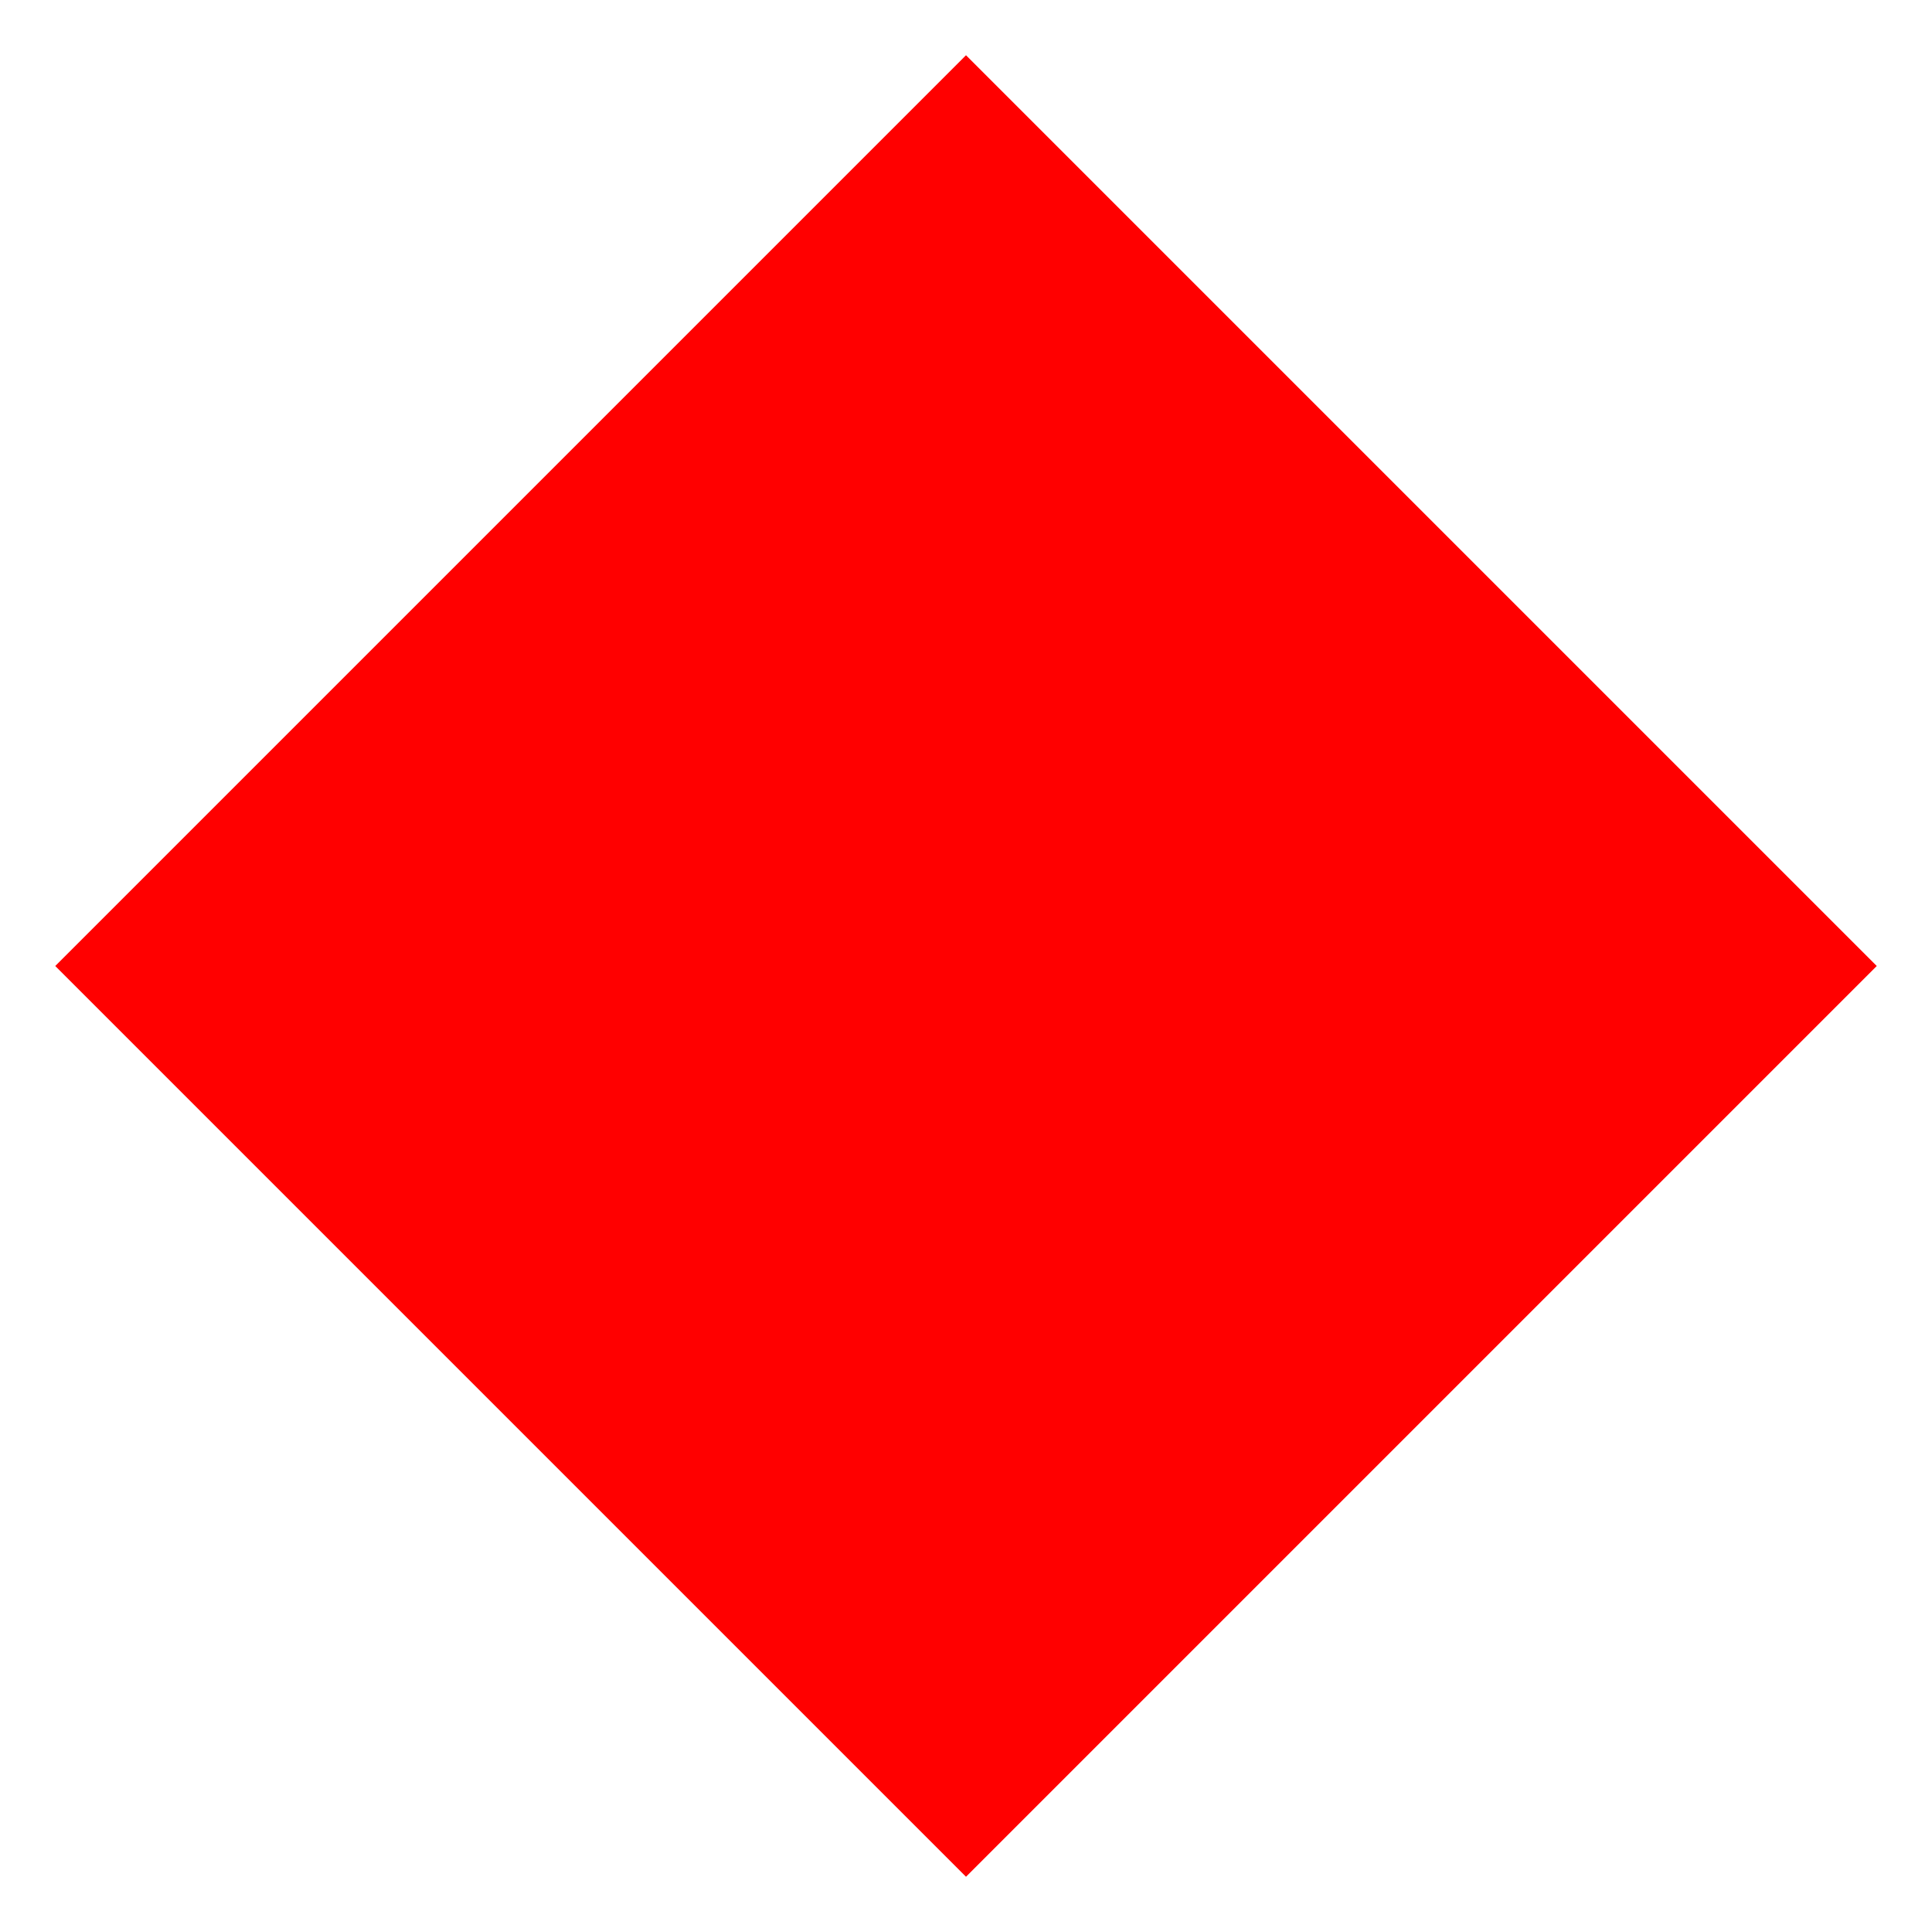
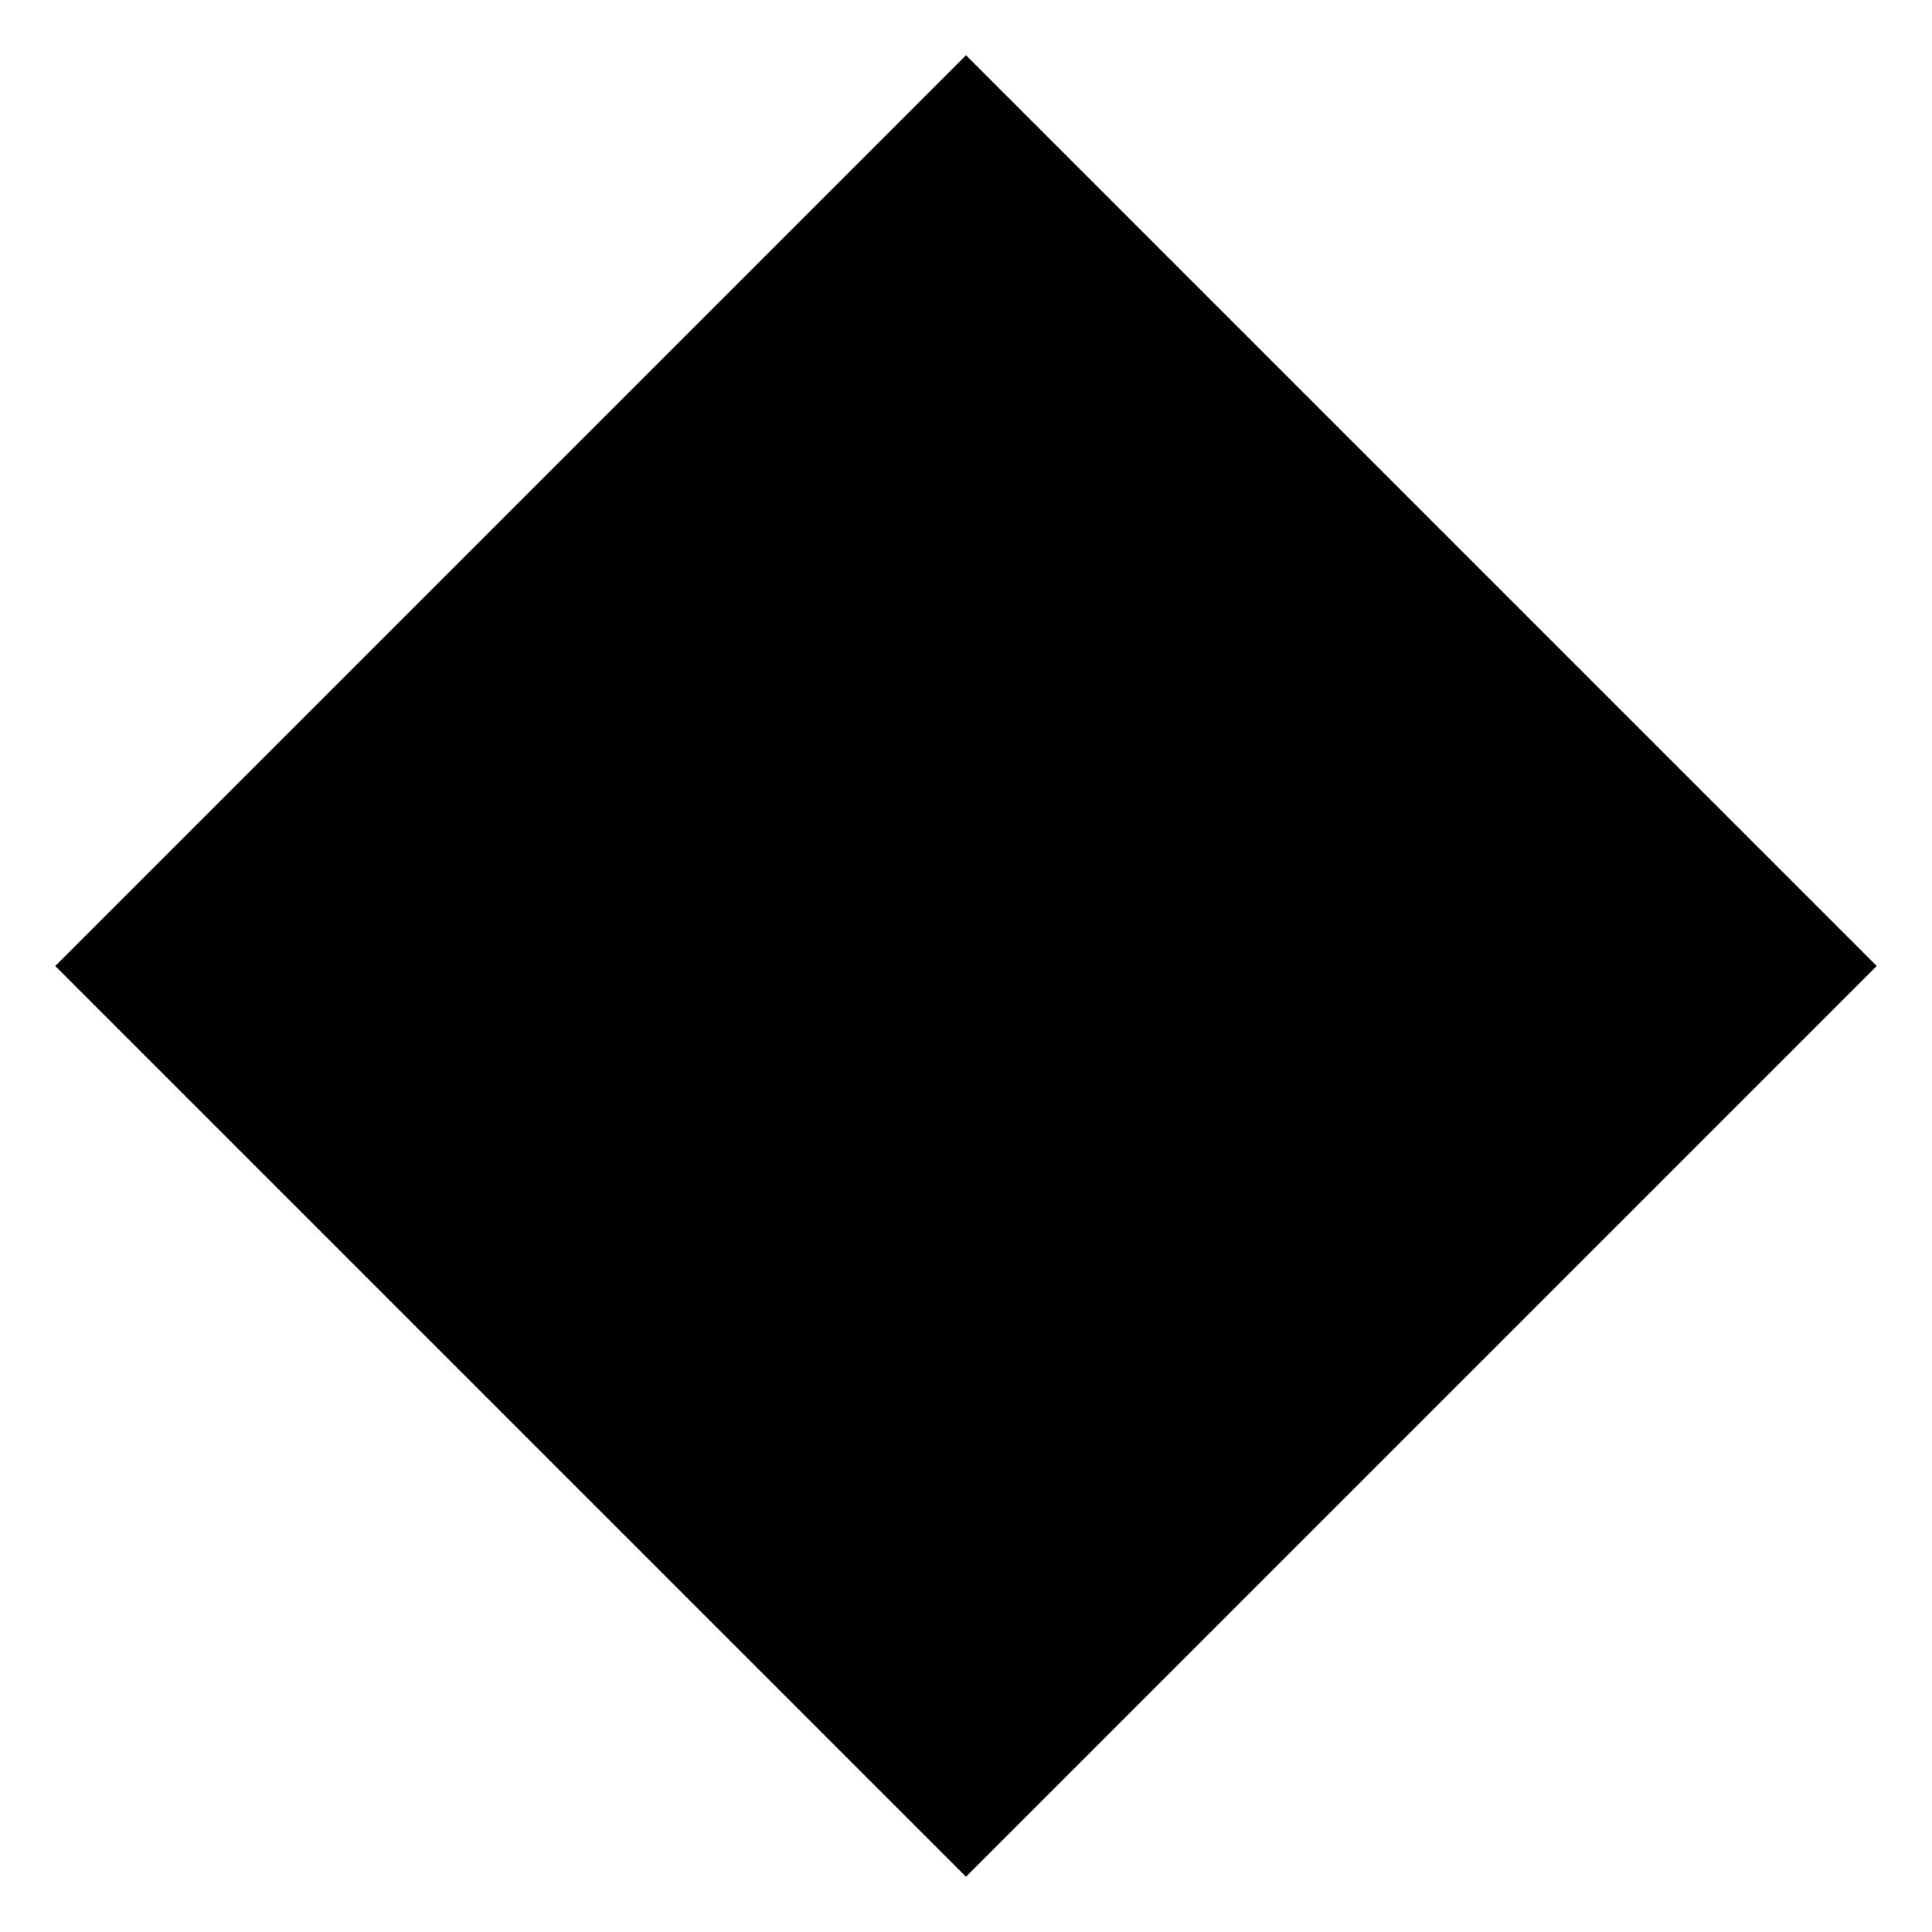
<svg xmlns="http://www.w3.org/2000/svg" viewBox="0 0 60 60">
-   <rect x="10" y="10" width="40" height="40" style="fill:red" transform="rotate(45,30,30)" />
+   <rect x="10" y="10" width="40" height="40" transform="rotate(45,30,30)" />
</svg>
